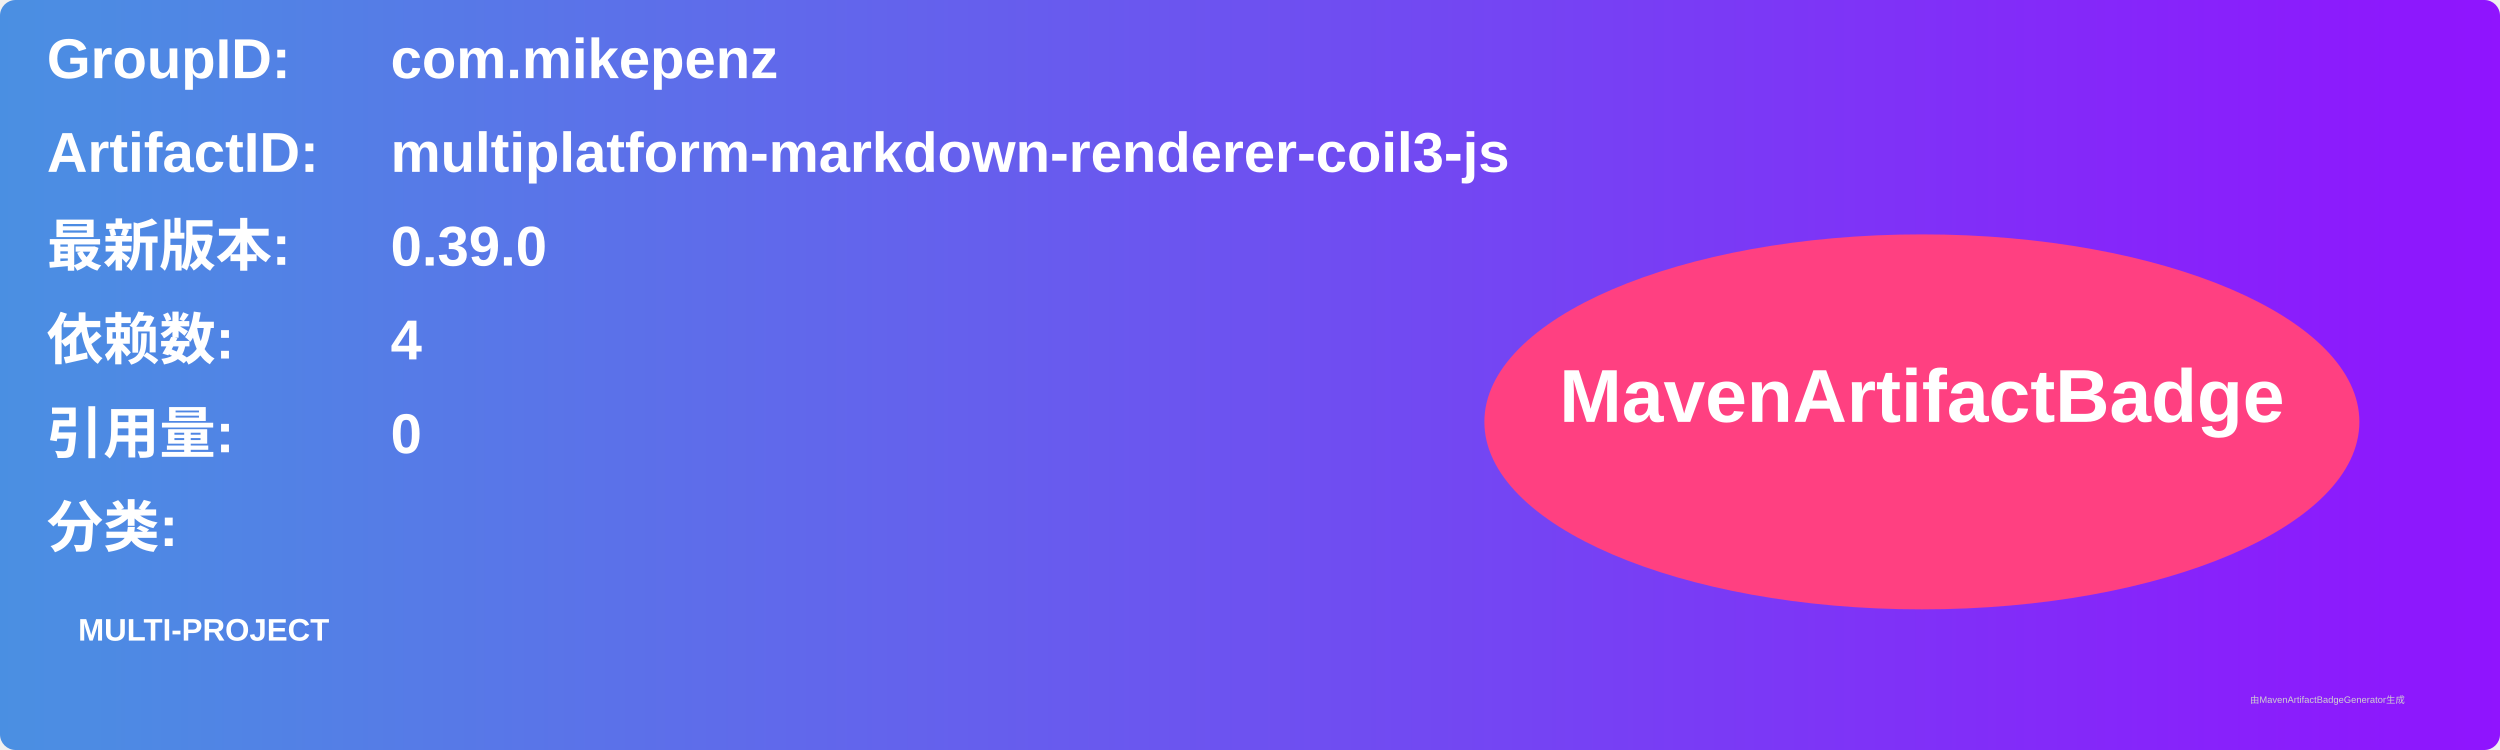
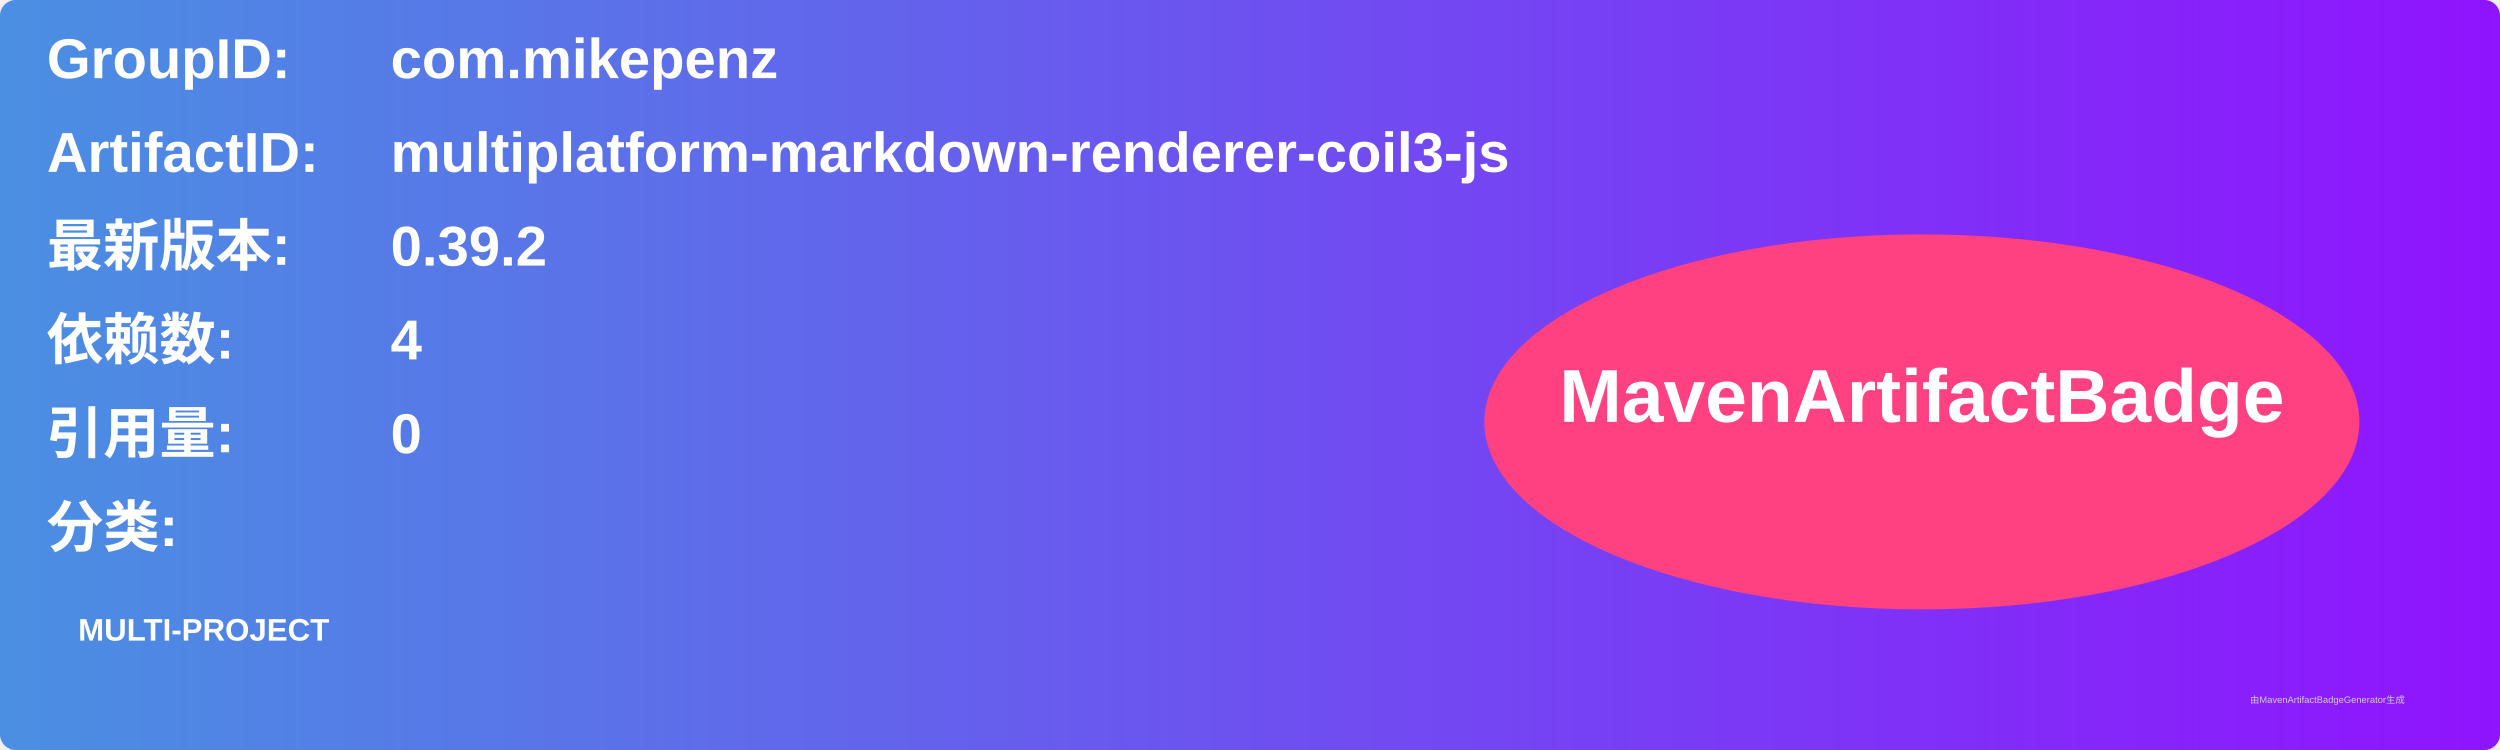
<svg xmlns="http://www.w3.org/2000/svg" width="800" height="240" viewBox="0 0 800 240">
  <linearGradient id="grad" x1="0%" y1="0%" x2="100%" y2="0%">
    <stop offset="0%" stop-color="#4a90e2" />
    <stop offset="100%" stop-color="#9013fe" />
  </linearGradient>
  <rect width="100%" height="100%" rx="5" ry="5" fill="url(#grad)" />
  <g transform="translate(15, 15)">
    <text x="0" y="10" font-family="Arial" font-size="18" fill="white" font-weight="bold" width="260">GroupID:</text>
    <text x="110" y="10" font-family="Arial" font-size="18" fill="white" font-weight="bold" width="460">com.mikepenz</text>
    <text x="0" y="40" font-family="Arial" font-size="18" fill="white" font-weight="bold" width="260">ArtifactID:</text>
    <text x="110" y="40" font-family="Arial" font-size="18" fill="white" font-weight="bold" width="460">multiplatform-markdown-renderer-coil3-js</text>
    <text x="0" y="70" font-family="Arial" font-size="18" fill="white" font-weight="bold">最新版本:</text>
    <text x="110" y="70" font-family="Arial" font-size="18" fill="white" font-weight="bold">
-       <tspan font-weight="bold">0.39.0</tspan>
+       <tspan font-weight="bold">0.39.2</tspan>
    </text>
    <text x="0" y="100" font-family="Arial" font-size="18" fill="white" font-weight="bold">依赖数: </text>
    <text x="110" y="100" font-family="Arial" font-size="18" fill="white">
      <tspan font-weight="bold">4</tspan>
    </text>
    <text x="0" y="130" font-family="Arial" font-size="18" fill="white" font-weight="bold">引用量: </text>
    <text x="110" y="130" font-family="Arial" font-size="18" fill="white">
      <tspan font-weight="bold">0</tspan>
    </text>
    <text x="0" y="160" font-family="Arial" font-size="18" fill="white" font-weight="bold">分类:</text>
    <text x="10" y="190" font-family="Arial" font-size="10" fill="white">
      <tspan font-weight="bold">MULTI-PROJECT</tspan>
    </text>
    <ellipse cx="600" cy="120" rx="140" ry="60" fill="#ff4081" />
    <text x="600" y="120" text-anchor="middle" font-family="Arial" font-size="24" fill="white" font-weight="bold">MavenArtifactBadge</text>
  </g>
  <text x="720" y="225" font-family="Arial" font-size="3" fill="#d0d0d0">由MavenArtifactBadgeGenerator生成</text>
</svg>
